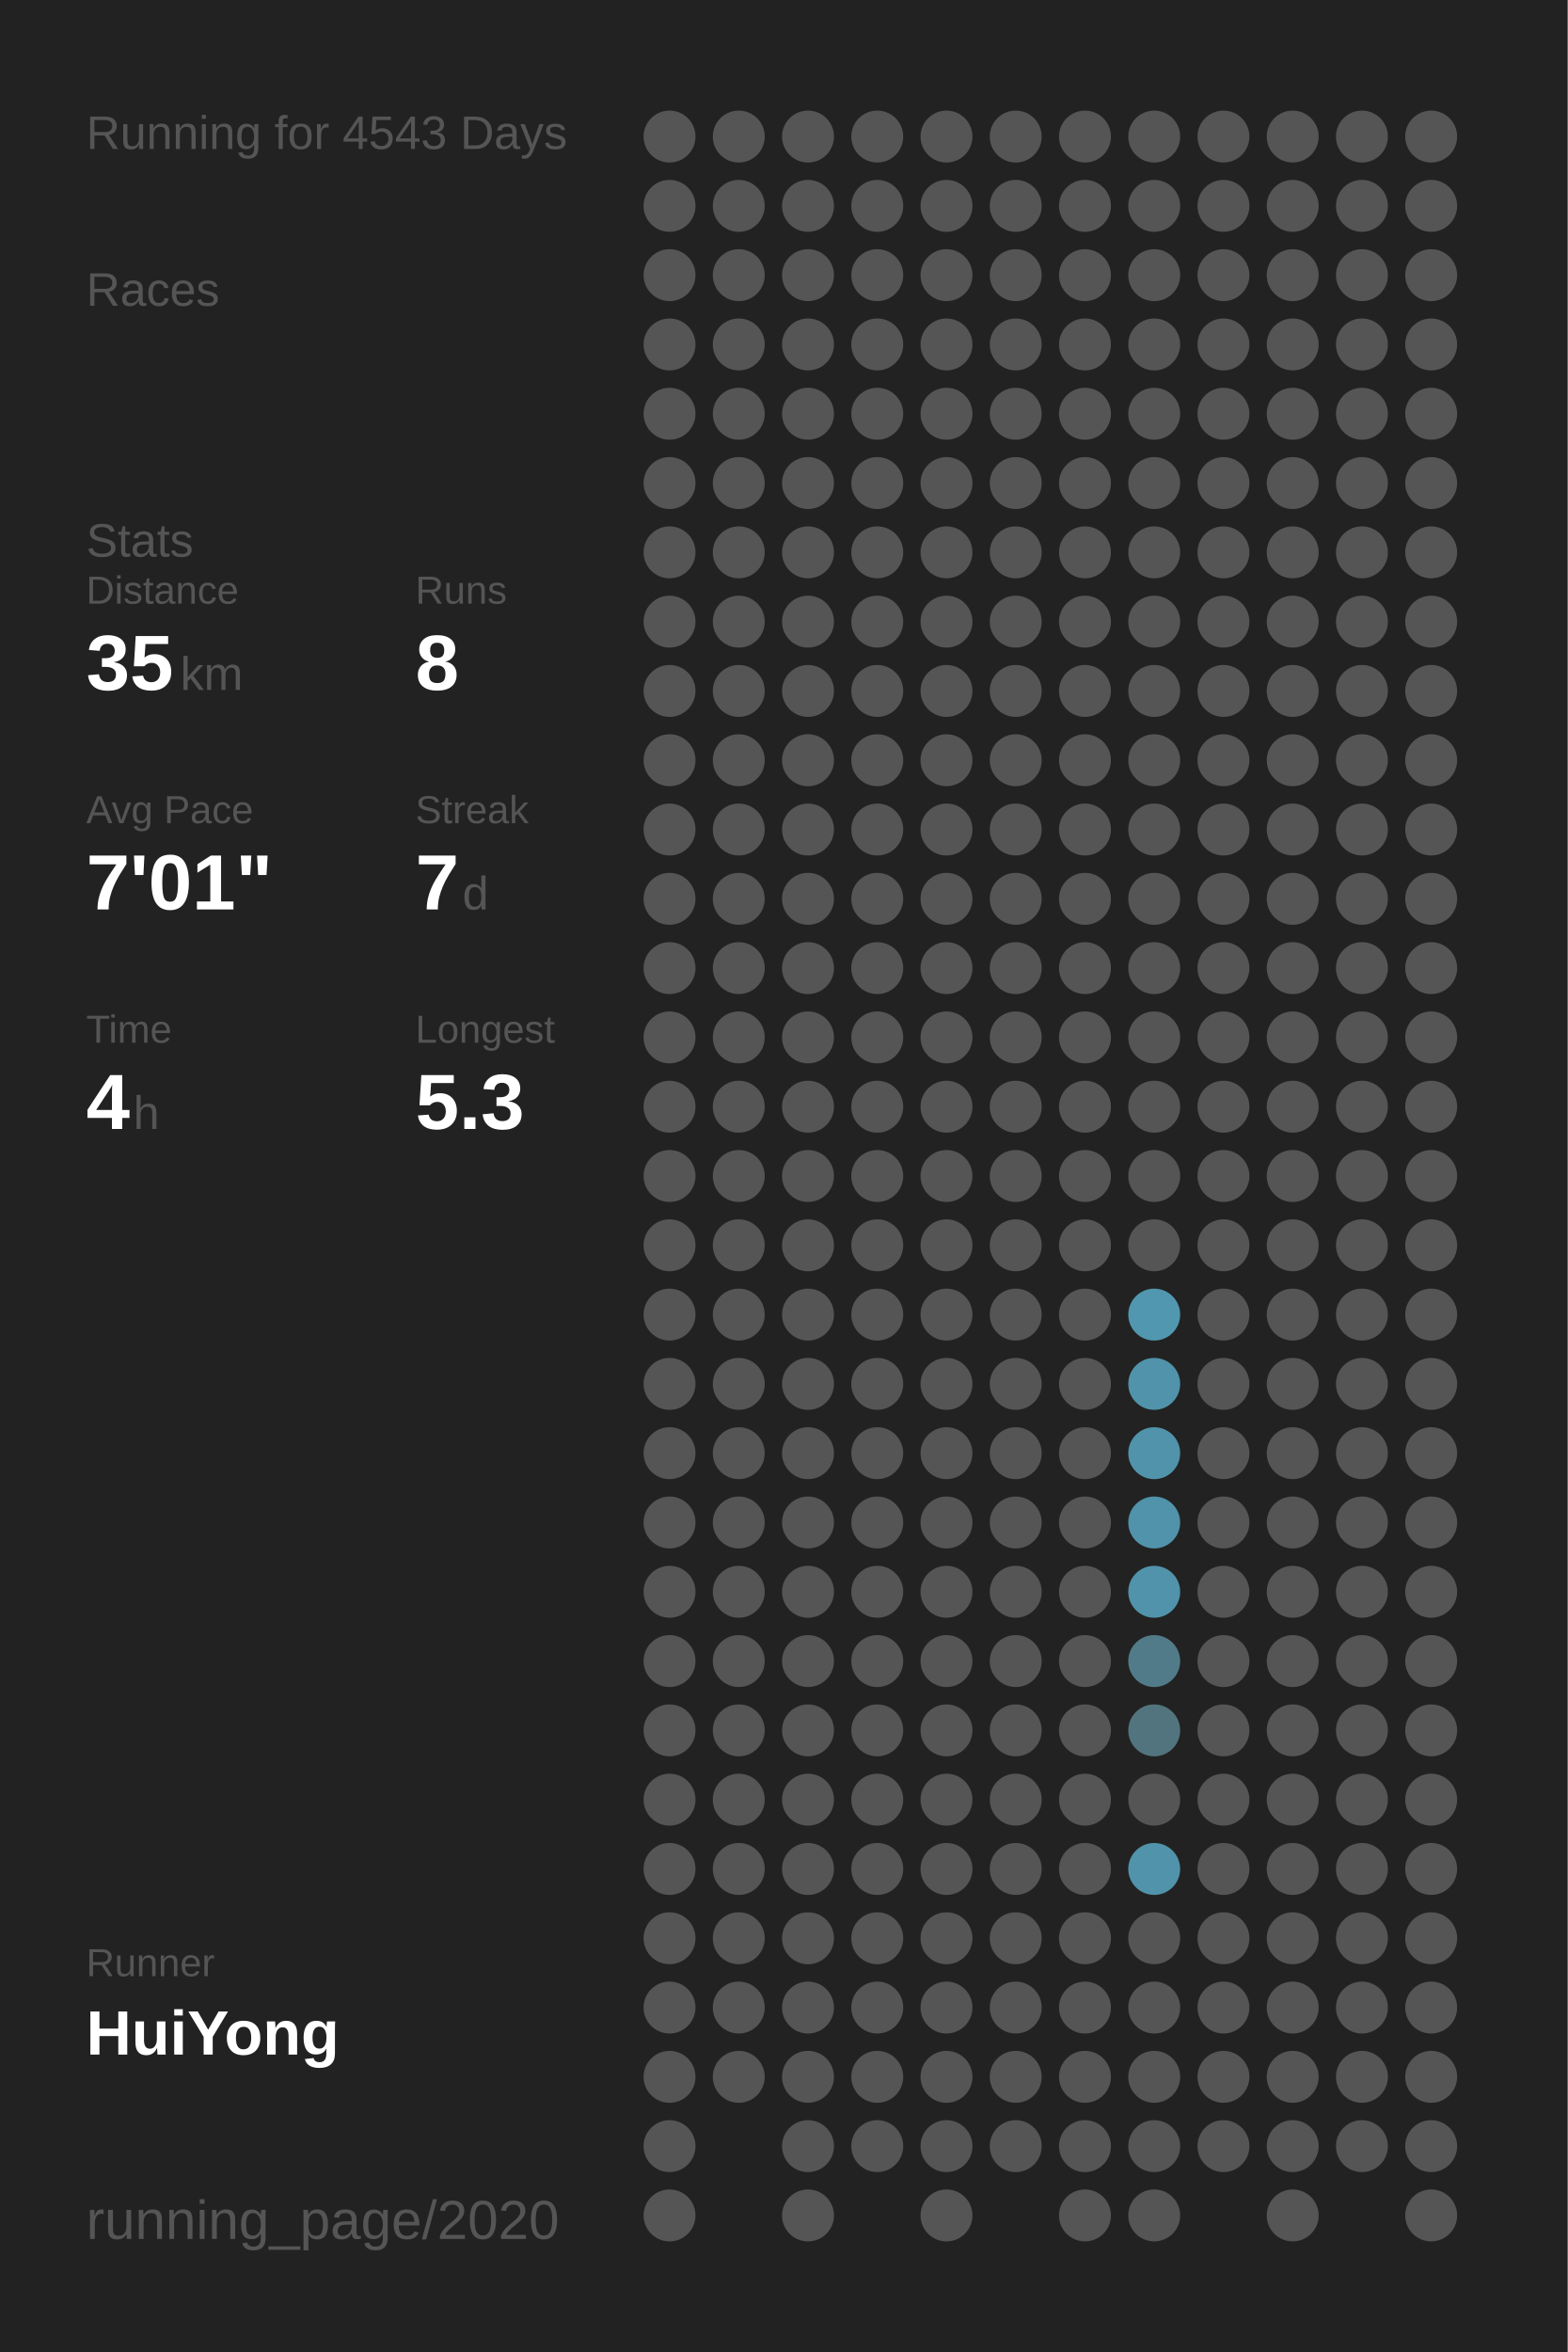
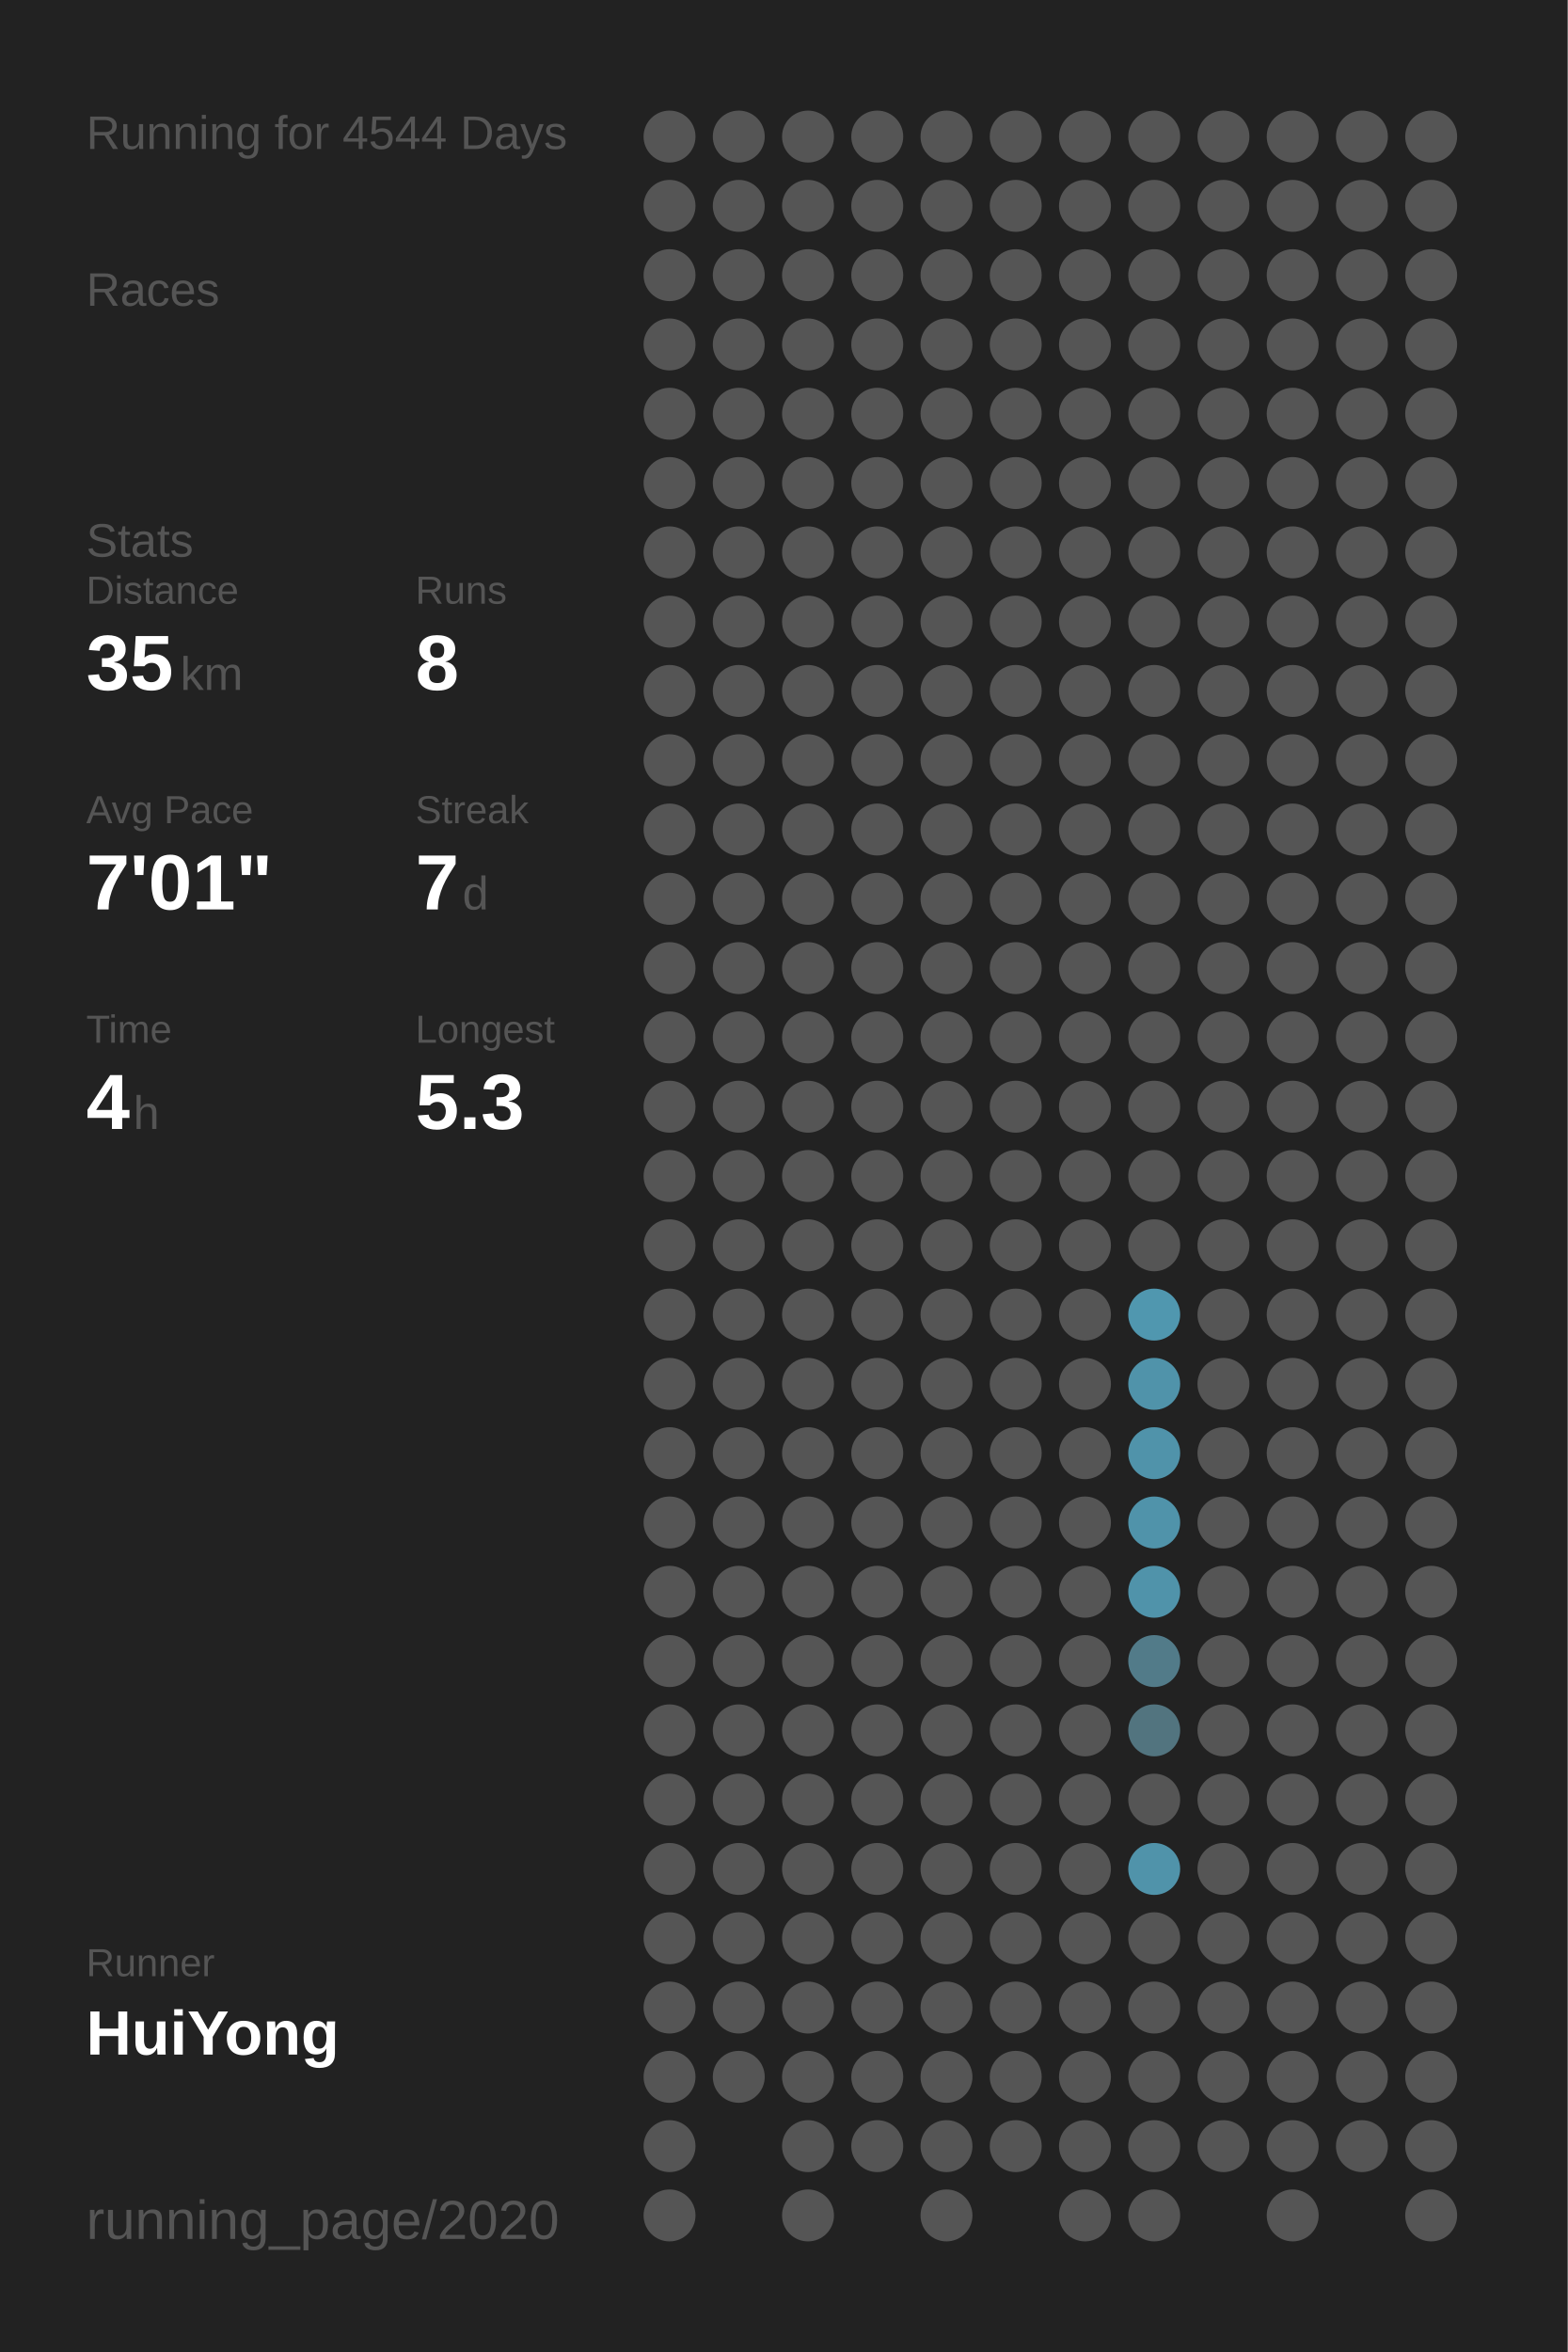
<svg xmlns="http://www.w3.org/2000/svg" baseProfile="full" height="300mm" version="1.1" viewBox="0,0,200,300" width="200mm">
  <defs />
  <rect fill="#222222" height="300" width="200" x="0" y="0" />
-   <text fill="#555555" style="font-size:6px; font-family:Arial;" x="11" y="19">Running for 4543 Days</text>
+   <text fill="#555555" style="font-size:6px; font-family:Arial;" x="11" y="19">Running for 4544 Days</text>
  <text fill="#555555" style="font-size:6px; font-family:Arial;" x="11" y="39">Races</text>
  <text fill="#555555" style="font-size:6px; font-family:Arial;" x="11" y="71">Stats</text>
  <text fill="#555555" style="font-size:5px; font-family:Arial;" x="11" y="77">Distance</text>
  <text fill="#FFFFFF" style="font-size:10px; font-family:Arial; font-weight:bold;" x="11" y="88">35</text>
  <text fill="#555555" style="font-size:6px; font-family:Arial;" x="23" y="88">km</text>
  <text fill="#555555" style="font-size:5px; font-family:Arial;" x="53" y="77">Runs</text>
  <text fill="#FFFFFF" style="font-size:10px; font-family:Arial; font-weight:bold;" x="53" y="88">8</text>
  <text fill="#555555" style="font-size:5px; font-family:Arial;" x="11" y="105">Avg Pace</text>
  <text fill="#FFFFFF" style="font-size:10px; font-family:Arial; font-weight:bold;" x="11" y="116">7'01"</text>
  <text fill="#555555" style="font-size:5px; font-family:Arial;" x="53" y="105">Streak</text>
  <text fill="#FFFFFF" style="font-size:10px; font-family:Arial; font-weight:bold;" x="53" y="116">7</text>
  <text fill="#555555" style="font-size:6px; font-family:Arial;" x="59" y="116">d</text>
  <text fill="#555555" style="font-size:5px; font-family:Arial;" x="11" y="133">Time</text>
  <text fill="#FFFFFF" style="font-size:10px; font-family:Arial; font-weight:bold;" x="11" y="144">4</text>
  <text fill="#555555" style="font-size:6px; font-family:Arial;" x="17" y="144">h</text>
  <text fill="#555555" style="font-size:5px; font-family:Arial;" x="53" y="133">Longest</text>
  <text fill="#FFFFFF" style="font-size:10px; font-family:Arial; font-weight:bold;" x="53" y="144">5.3</text>
  <text fill="#555555" style="font-size:5px; font-family:Arial;" x="11" y="252.065">Runner</text>
  <text fill="#FFFFFF" style="font-size:8px; font-family:Arial; font-weight:bold;" x="11" y="262.065">HuiYong</text>
  <text fill="#555555" style="font-size:7px; font-family:Arial;" x="11" y="285.581">running_page/2020</text>
  <circle cx="85.417" cy="17.419" fill="#555555" r="3.312" />
  <circle cx="85.417" cy="26.258" fill="#555555" r="3.312" />
  <circle cx="85.417" cy="35.097" fill="#555555" r="3.312" />
  <circle cx="85.417" cy="43.935" fill="#555555" r="3.312" />
  <circle cx="85.417" cy="52.774" fill="#555555" r="3.312" />
  <circle cx="85.417" cy="61.613" fill="#555555" r="3.312" />
  <circle cx="85.417" cy="70.452" fill="#555555" r="3.312" />
  <circle cx="85.417" cy="79.29" fill="#555555" r="3.312" />
  <circle cx="85.417" cy="88.129" fill="#555555" r="3.312" />
  <circle cx="85.417" cy="96.968" fill="#555555" r="3.312" />
  <circle cx="85.417" cy="105.806" fill="#555555" r="3.312" />
  <circle cx="85.417" cy="114.645" fill="#555555" r="3.312" />
  <circle cx="85.417" cy="123.484" fill="#555555" r="3.312" />
  <circle cx="85.417" cy="132.323" fill="#555555" r="3.312" />
  <circle cx="85.417" cy="141.161" fill="#555555" r="3.312" />
  <circle cx="85.417" cy="150" fill="#555555" r="3.312" />
  <circle cx="85.417" cy="158.839" fill="#555555" r="3.312" />
  <circle cx="85.417" cy="167.677" fill="#555555" r="3.312" />
  <circle cx="85.417" cy="176.516" fill="#555555" r="3.312" />
  <circle cx="85.417" cy="185.355" fill="#555555" r="3.312" />
  <circle cx="85.417" cy="194.194" fill="#555555" r="3.312" />
  <circle cx="85.417" cy="203.032" fill="#555555" r="3.312" />
  <circle cx="85.417" cy="211.871" fill="#555555" r="3.312" />
  <circle cx="85.417" cy="220.71" fill="#555555" r="3.312" />
  <circle cx="85.417" cy="229.548" fill="#555555" r="3.312" />
  <circle cx="85.417" cy="238.387" fill="#555555" r="3.312" />
  <circle cx="85.417" cy="247.226" fill="#555555" r="3.312" />
  <circle cx="85.417" cy="256.065" fill="#555555" r="3.312" />
  <circle cx="85.417" cy="264.903" fill="#555555" r="3.312" />
  <circle cx="85.417" cy="273.742" fill="#555555" r="3.312" />
  <circle cx="85.417" cy="282.581" fill="#555555" r="3.312" />
  <circle cx="94.25" cy="17.419" fill="#555555" r="3.312" />
  <circle cx="94.25" cy="26.258" fill="#555555" r="3.312" />
  <circle cx="94.25" cy="35.097" fill="#555555" r="3.312" />
  <circle cx="94.25" cy="43.935" fill="#555555" r="3.312" />
  <circle cx="94.25" cy="52.774" fill="#555555" r="3.312" />
  <circle cx="94.25" cy="61.613" fill="#555555" r="3.312" />
  <circle cx="94.25" cy="70.452" fill="#555555" r="3.312" />
  <circle cx="94.25" cy="79.29" fill="#555555" r="3.312" />
  <circle cx="94.25" cy="88.129" fill="#555555" r="3.312" />
  <circle cx="94.25" cy="96.968" fill="#555555" r="3.312" />
  <circle cx="94.25" cy="105.806" fill="#555555" r="3.312" />
  <circle cx="94.25" cy="114.645" fill="#555555" r="3.312" />
  <circle cx="94.25" cy="123.484" fill="#555555" r="3.312" />
  <circle cx="94.25" cy="132.323" fill="#555555" r="3.312" />
  <circle cx="94.25" cy="141.161" fill="#555555" r="3.312" />
  <circle cx="94.25" cy="150" fill="#555555" r="3.312" />
  <circle cx="94.25" cy="158.839" fill="#555555" r="3.312" />
  <circle cx="94.25" cy="167.677" fill="#555555" r="3.312" />
  <circle cx="94.25" cy="176.516" fill="#555555" r="3.312" />
  <circle cx="94.25" cy="185.355" fill="#555555" r="3.312" />
  <circle cx="94.25" cy="194.194" fill="#555555" r="3.312" />
  <circle cx="94.25" cy="203.032" fill="#555555" r="3.312" />
  <circle cx="94.25" cy="211.871" fill="#555555" r="3.312" />
  <circle cx="94.25" cy="220.71" fill="#555555" r="3.312" />
  <circle cx="94.25" cy="229.548" fill="#555555" r="3.312" />
  <circle cx="94.25" cy="238.387" fill="#555555" r="3.312" />
  <circle cx="94.25" cy="247.226" fill="#555555" r="3.312" />
  <circle cx="94.25" cy="256.065" fill="#555555" r="3.312" />
  <circle cx="94.25" cy="264.903" fill="#555555" r="3.312" />
  <circle cx="103.083" cy="17.419" fill="#555555" r="3.312" />
  <circle cx="103.083" cy="26.258" fill="#555555" r="3.312" />
  <circle cx="103.083" cy="35.097" fill="#555555" r="3.312" />
  <circle cx="103.083" cy="43.935" fill="#555555" r="3.312" />
  <circle cx="103.083" cy="52.774" fill="#555555" r="3.312" />
  <circle cx="103.083" cy="61.613" fill="#555555" r="3.312" />
  <circle cx="103.083" cy="70.452" fill="#555555" r="3.312" />
  <circle cx="103.083" cy="79.29" fill="#555555" r="3.312" />
  <circle cx="103.083" cy="88.129" fill="#555555" r="3.312" />
  <circle cx="103.083" cy="96.968" fill="#555555" r="3.312" />
  <circle cx="103.083" cy="105.806" fill="#555555" r="3.312" />
  <circle cx="103.083" cy="114.645" fill="#555555" r="3.312" />
  <circle cx="103.083" cy="123.484" fill="#555555" r="3.312" />
  <circle cx="103.083" cy="132.323" fill="#555555" r="3.312" />
  <circle cx="103.083" cy="141.161" fill="#555555" r="3.312" />
  <circle cx="103.083" cy="150" fill="#555555" r="3.312" />
  <circle cx="103.083" cy="158.839" fill="#555555" r="3.312" />
  <circle cx="103.083" cy="167.677" fill="#555555" r="3.312" />
  <circle cx="103.083" cy="176.516" fill="#555555" r="3.312" />
  <circle cx="103.083" cy="185.355" fill="#555555" r="3.312" />
  <circle cx="103.083" cy="194.194" fill="#555555" r="3.312" />
  <circle cx="103.083" cy="203.032" fill="#555555" r="3.312" />
  <circle cx="103.083" cy="211.871" fill="#555555" r="3.312" />
  <circle cx="103.083" cy="220.71" fill="#555555" r="3.312" />
  <circle cx="103.083" cy="229.548" fill="#555555" r="3.312" />
  <circle cx="103.083" cy="238.387" fill="#555555" r="3.312" />
  <circle cx="103.083" cy="247.226" fill="#555555" r="3.312" />
  <circle cx="103.083" cy="256.065" fill="#555555" r="3.312" />
  <circle cx="103.083" cy="264.903" fill="#555555" r="3.312" />
  <circle cx="103.083" cy="273.742" fill="#555555" r="3.312" />
  <circle cx="103.083" cy="282.581" fill="#555555" r="3.312" />
  <circle cx="111.917" cy="17.419" fill="#555555" r="3.312" />
  <circle cx="111.917" cy="26.258" fill="#555555" r="3.312" />
  <circle cx="111.917" cy="35.097" fill="#555555" r="3.312" />
  <circle cx="111.917" cy="43.935" fill="#555555" r="3.312" />
  <circle cx="111.917" cy="52.774" fill="#555555" r="3.312" />
  <circle cx="111.917" cy="61.613" fill="#555555" r="3.312" />
  <circle cx="111.917" cy="70.452" fill="#555555" r="3.312" />
  <circle cx="111.917" cy="79.29" fill="#555555" r="3.312" />
  <circle cx="111.917" cy="88.129" fill="#555555" r="3.312" />
  <circle cx="111.917" cy="96.968" fill="#555555" r="3.312" />
  <circle cx="111.917" cy="105.806" fill="#555555" r="3.312" />
  <circle cx="111.917" cy="114.645" fill="#555555" r="3.312" />
  <circle cx="111.917" cy="123.484" fill="#555555" r="3.312" />
  <circle cx="111.917" cy="132.323" fill="#555555" r="3.312" />
  <circle cx="111.917" cy="141.161" fill="#555555" r="3.312" />
  <circle cx="111.917" cy="150" fill="#555555" r="3.312" />
  <circle cx="111.917" cy="158.839" fill="#555555" r="3.312" />
  <circle cx="111.917" cy="167.677" fill="#555555" r="3.312" />
  <circle cx="111.917" cy="176.516" fill="#555555" r="3.312" />
  <circle cx="111.917" cy="185.355" fill="#555555" r="3.312" />
  <circle cx="111.917" cy="194.194" fill="#555555" r="3.312" />
  <circle cx="111.917" cy="203.032" fill="#555555" r="3.312" />
  <circle cx="111.917" cy="211.871" fill="#555555" r="3.312" />
  <circle cx="111.917" cy="220.71" fill="#555555" r="3.312" />
  <circle cx="111.917" cy="229.548" fill="#555555" r="3.312" />
  <circle cx="111.917" cy="238.387" fill="#555555" r="3.312" />
  <circle cx="111.917" cy="247.226" fill="#555555" r="3.312" />
  <circle cx="111.917" cy="256.065" fill="#555555" r="3.312" />
  <circle cx="111.917" cy="264.903" fill="#555555" r="3.312" />
  <circle cx="111.917" cy="273.742" fill="#555555" r="3.312" />
  <circle cx="120.75" cy="17.419" fill="#555555" r="3.312" />
  <circle cx="120.75" cy="26.258" fill="#555555" r="3.312" />
  <circle cx="120.75" cy="35.097" fill="#555555" r="3.312" />
  <circle cx="120.75" cy="43.935" fill="#555555" r="3.312" />
  <circle cx="120.75" cy="52.774" fill="#555555" r="3.312" />
  <circle cx="120.75" cy="61.613" fill="#555555" r="3.312" />
  <circle cx="120.75" cy="70.452" fill="#555555" r="3.312" />
  <circle cx="120.75" cy="79.29" fill="#555555" r="3.312" />
  <circle cx="120.75" cy="88.129" fill="#555555" r="3.312" />
  <circle cx="120.75" cy="96.968" fill="#555555" r="3.312" />
  <circle cx="120.75" cy="105.806" fill="#555555" r="3.312" />
  <circle cx="120.75" cy="114.645" fill="#555555" r="3.312" />
  <circle cx="120.75" cy="123.484" fill="#555555" r="3.312" />
  <circle cx="120.75" cy="132.323" fill="#555555" r="3.312" />
  <circle cx="120.75" cy="141.161" fill="#555555" r="3.312" />
  <circle cx="120.75" cy="150" fill="#555555" r="3.312" />
  <circle cx="120.75" cy="158.839" fill="#555555" r="3.312" />
  <circle cx="120.75" cy="167.677" fill="#555555" r="3.312" />
  <circle cx="120.75" cy="176.516" fill="#555555" r="3.312" />
  <circle cx="120.75" cy="185.355" fill="#555555" r="3.312" />
  <circle cx="120.75" cy="194.194" fill="#555555" r="3.312" />
  <circle cx="120.75" cy="203.032" fill="#555555" r="3.312" />
  <circle cx="120.75" cy="211.871" fill="#555555" r="3.312" />
  <circle cx="120.75" cy="220.71" fill="#555555" r="3.312" />
  <circle cx="120.75" cy="229.548" fill="#555555" r="3.312" />
  <circle cx="120.75" cy="238.387" fill="#555555" r="3.312" />
  <circle cx="120.75" cy="247.226" fill="#555555" r="3.312" />
  <circle cx="120.75" cy="256.065" fill="#555555" r="3.312" />
  <circle cx="120.75" cy="264.903" fill="#555555" r="3.312" />
  <circle cx="120.75" cy="273.742" fill="#555555" r="3.312" />
  <circle cx="120.75" cy="282.581" fill="#555555" r="3.312" />
  <circle cx="129.583" cy="17.419" fill="#555555" r="3.312" />
  <circle cx="129.583" cy="26.258" fill="#555555" r="3.312" />
  <circle cx="129.583" cy="35.097" fill="#555555" r="3.312" />
  <circle cx="129.583" cy="43.935" fill="#555555" r="3.312" />
  <circle cx="129.583" cy="52.774" fill="#555555" r="3.312" />
  <circle cx="129.583" cy="61.613" fill="#555555" r="3.312" />
  <circle cx="129.583" cy="70.452" fill="#555555" r="3.312" />
  <circle cx="129.583" cy="79.29" fill="#555555" r="3.312" />
  <circle cx="129.583" cy="88.129" fill="#555555" r="3.312" />
  <circle cx="129.583" cy="96.968" fill="#555555" r="3.312" />
  <circle cx="129.583" cy="105.806" fill="#555555" r="3.312" />
  <circle cx="129.583" cy="114.645" fill="#555555" r="3.312" />
  <circle cx="129.583" cy="123.484" fill="#555555" r="3.312" />
  <circle cx="129.583" cy="132.323" fill="#555555" r="3.312" />
  <circle cx="129.583" cy="141.161" fill="#555555" r="3.312" />
  <circle cx="129.583" cy="150" fill="#555555" r="3.312" />
  <circle cx="129.583" cy="158.839" fill="#555555" r="3.312" />
  <circle cx="129.583" cy="167.677" fill="#555555" r="3.312" />
  <circle cx="129.583" cy="176.516" fill="#555555" r="3.312" />
  <circle cx="129.583" cy="185.355" fill="#555555" r="3.312" />
  <circle cx="129.583" cy="194.194" fill="#555555" r="3.312" />
  <circle cx="129.583" cy="203.032" fill="#555555" r="3.312" />
  <circle cx="129.583" cy="211.871" fill="#555555" r="3.312" />
  <circle cx="129.583" cy="220.71" fill="#555555" r="3.312" />
  <circle cx="129.583" cy="229.548" fill="#555555" r="3.312" />
  <circle cx="129.583" cy="238.387" fill="#555555" r="3.312" />
  <circle cx="129.583" cy="247.226" fill="#555555" r="3.312" />
  <circle cx="129.583" cy="256.065" fill="#555555" r="3.312" />
  <circle cx="129.583" cy="264.903" fill="#555555" r="3.312" />
  <circle cx="129.583" cy="273.742" fill="#555555" r="3.312" />
  <circle cx="138.417" cy="17.419" fill="#555555" r="3.312" />
  <circle cx="138.417" cy="26.258" fill="#555555" r="3.312" />
  <circle cx="138.417" cy="35.097" fill="#555555" r="3.312" />
  <circle cx="138.417" cy="43.935" fill="#555555" r="3.312" />
  <circle cx="138.417" cy="52.774" fill="#555555" r="3.312" />
  <circle cx="138.417" cy="61.613" fill="#555555" r="3.312" />
  <circle cx="138.417" cy="70.452" fill="#555555" r="3.312" />
  <circle cx="138.417" cy="79.29" fill="#555555" r="3.312" />
  <circle cx="138.417" cy="88.129" fill="#555555" r="3.312" />
  <circle cx="138.417" cy="96.968" fill="#555555" r="3.312" />
  <circle cx="138.417" cy="105.806" fill="#555555" r="3.312" />
  <circle cx="138.417" cy="114.645" fill="#555555" r="3.312" />
  <circle cx="138.417" cy="123.484" fill="#555555" r="3.312" />
  <circle cx="138.417" cy="132.323" fill="#555555" r="3.312" />
  <circle cx="138.417" cy="141.161" fill="#555555" r="3.312" />
  <circle cx="138.417" cy="150" fill="#555555" r="3.312" />
  <circle cx="138.417" cy="158.839" fill="#555555" r="3.312" />
  <circle cx="138.417" cy="167.677" fill="#555555" r="3.312" />
  <circle cx="138.417" cy="176.516" fill="#555555" r="3.312" />
  <circle cx="138.417" cy="185.355" fill="#555555" r="3.312" />
  <circle cx="138.417" cy="194.194" fill="#555555" r="3.312" />
  <circle cx="138.417" cy="203.032" fill="#555555" r="3.312" />
  <circle cx="138.417" cy="211.871" fill="#555555" r="3.312" />
  <circle cx="138.417" cy="220.71" fill="#555555" r="3.312" />
  <circle cx="138.417" cy="229.548" fill="#555555" r="3.312" />
  <circle cx="138.417" cy="238.387" fill="#555555" r="3.312" />
  <circle cx="138.417" cy="247.226" fill="#555555" r="3.312" />
  <circle cx="138.417" cy="256.065" fill="#555555" r="3.312" />
  <circle cx="138.417" cy="264.903" fill="#555555" r="3.312" />
  <circle cx="138.417" cy="273.742" fill="#555555" r="3.312" />
  <circle cx="138.417" cy="282.581" fill="#555555" r="3.312" />
  <circle cx="147.25" cy="17.419" fill="#555555" r="3.312" />
  <circle cx="147.25" cy="26.258" fill="#555555" r="3.312" />
  <circle cx="147.25" cy="35.097" fill="#555555" r="3.312" />
  <circle cx="147.25" cy="43.935" fill="#555555" r="3.312" />
  <circle cx="147.25" cy="52.774" fill="#555555" r="3.312" />
  <circle cx="147.25" cy="61.613" fill="#555555" r="3.312" />
  <circle cx="147.25" cy="70.452" fill="#555555" r="3.312" />
  <circle cx="147.25" cy="79.29" fill="#555555" r="3.312" />
  <circle cx="147.25" cy="88.129" fill="#555555" r="3.312" />
  <circle cx="147.25" cy="96.968" fill="#555555" r="3.312" />
  <circle cx="147.25" cy="105.806" fill="#555555" r="3.312" />
  <circle cx="147.25" cy="114.645" fill="#555555" r="3.312" />
  <circle cx="147.25" cy="123.484" fill="#555555" r="3.312" />
  <circle cx="147.25" cy="132.323" fill="#555555" r="3.312" />
  <circle cx="147.25" cy="141.161" fill="#555555" r="3.312" />
  <circle cx="147.25" cy="150" fill="#555555" r="3.312" />
  <circle cx="147.25" cy="158.839" fill="#555555" r="3.312" />
  <circle cx="147.25" cy="167.677" fill="#5097af" r="3.312" />
  <circle cx="147.25" cy="176.516" fill="#5093aa" r="3.312" />
  <circle cx="147.25" cy="185.355" fill="#5093aa" r="3.312" />
  <circle cx="147.25" cy="194.194" fill="#5093aa" r="3.312" />
  <circle cx="147.25" cy="203.032" fill="#5093aa" r="3.312" />
  <circle cx="147.25" cy="211.871" fill="#527b89" r="3.312" />
  <circle cx="147.25" cy="220.71" fill="#52747f" r="3.312" />
  <circle cx="147.25" cy="229.548" fill="#555555" r="3.312" />
  <circle cx="147.25" cy="238.387" fill="#5093aa" r="3.312" />
  <circle cx="147.25" cy="247.226" fill="#555555" r="3.312" />
  <circle cx="147.25" cy="256.065" fill="#555555" r="3.312" />
  <circle cx="147.25" cy="264.903" fill="#555555" r="3.312" />
  <circle cx="147.25" cy="273.742" fill="#555555" r="3.312" />
  <circle cx="147.25" cy="282.581" fill="#555555" r="3.312" />
  <circle cx="156.083" cy="17.419" fill="#555555" r="3.312" />
  <circle cx="156.083" cy="26.258" fill="#555555" r="3.312" />
  <circle cx="156.083" cy="35.097" fill="#555555" r="3.312" />
  <circle cx="156.083" cy="43.935" fill="#555555" r="3.312" />
  <circle cx="156.083" cy="52.774" fill="#555555" r="3.312" />
  <circle cx="156.083" cy="61.613" fill="#555555" r="3.312" />
  <circle cx="156.083" cy="70.452" fill="#555555" r="3.312" />
  <circle cx="156.083" cy="79.29" fill="#555555" r="3.312" />
  <circle cx="156.083" cy="88.129" fill="#555555" r="3.312" />
  <circle cx="156.083" cy="96.968" fill="#555555" r="3.312" />
  <circle cx="156.083" cy="105.806" fill="#555555" r="3.312" />
  <circle cx="156.083" cy="114.645" fill="#555555" r="3.312" />
  <circle cx="156.083" cy="123.484" fill="#555555" r="3.312" />
  <circle cx="156.083" cy="132.323" fill="#555555" r="3.312" />
  <circle cx="156.083" cy="141.161" fill="#555555" r="3.312" />
  <circle cx="156.083" cy="150" fill="#555555" r="3.312" />
  <circle cx="156.083" cy="158.839" fill="#555555" r="3.312" />
  <circle cx="156.083" cy="167.677" fill="#555555" r="3.312" />
  <circle cx="156.083" cy="176.516" fill="#555555" r="3.312" />
  <circle cx="156.083" cy="185.355" fill="#555555" r="3.312" />
  <circle cx="156.083" cy="194.194" fill="#555555" r="3.312" />
  <circle cx="156.083" cy="203.032" fill="#555555" r="3.312" />
  <circle cx="156.083" cy="211.871" fill="#555555" r="3.312" />
  <circle cx="156.083" cy="220.71" fill="#555555" r="3.312" />
  <circle cx="156.083" cy="229.548" fill="#555555" r="3.312" />
  <circle cx="156.083" cy="238.387" fill="#555555" r="3.312" />
  <circle cx="156.083" cy="247.226" fill="#555555" r="3.312" />
  <circle cx="156.083" cy="256.065" fill="#555555" r="3.312" />
  <circle cx="156.083" cy="264.903" fill="#555555" r="3.312" />
  <circle cx="156.083" cy="273.742" fill="#555555" r="3.312" />
  <circle cx="164.917" cy="17.419" fill="#555555" r="3.312" />
  <circle cx="164.917" cy="26.258" fill="#555555" r="3.312" />
  <circle cx="164.917" cy="35.097" fill="#555555" r="3.312" />
  <circle cx="164.917" cy="43.935" fill="#555555" r="3.312" />
  <circle cx="164.917" cy="52.774" fill="#555555" r="3.312" />
  <circle cx="164.917" cy="61.613" fill="#555555" r="3.312" />
  <circle cx="164.917" cy="70.452" fill="#555555" r="3.312" />
  <circle cx="164.917" cy="79.29" fill="#555555" r="3.312" />
  <circle cx="164.917" cy="88.129" fill="#555555" r="3.312" />
  <circle cx="164.917" cy="96.968" fill="#555555" r="3.312" />
  <circle cx="164.917" cy="105.806" fill="#555555" r="3.312" />
  <circle cx="164.917" cy="114.645" fill="#555555" r="3.312" />
  <circle cx="164.917" cy="123.484" fill="#555555" r="3.312" />
  <circle cx="164.917" cy="132.323" fill="#555555" r="3.312" />
  <circle cx="164.917" cy="141.161" fill="#555555" r="3.312" />
  <circle cx="164.917" cy="150" fill="#555555" r="3.312" />
  <circle cx="164.917" cy="158.839" fill="#555555" r="3.312" />
  <circle cx="164.917" cy="167.677" fill="#555555" r="3.312" />
  <circle cx="164.917" cy="176.516" fill="#555555" r="3.312" />
  <circle cx="164.917" cy="185.355" fill="#555555" r="3.312" />
  <circle cx="164.917" cy="194.194" fill="#555555" r="3.312" />
  <circle cx="164.917" cy="203.032" fill="#555555" r="3.312" />
  <circle cx="164.917" cy="211.871" fill="#555555" r="3.312" />
  <circle cx="164.917" cy="220.71" fill="#555555" r="3.312" />
  <circle cx="164.917" cy="229.548" fill="#555555" r="3.312" />
  <circle cx="164.917" cy="238.387" fill="#555555" r="3.312" />
  <circle cx="164.917" cy="247.226" fill="#555555" r="3.312" />
  <circle cx="164.917" cy="256.065" fill="#555555" r="3.312" />
  <circle cx="164.917" cy="264.903" fill="#555555" r="3.312" />
  <circle cx="164.917" cy="273.742" fill="#555555" r="3.312" />
  <circle cx="164.917" cy="282.581" fill="#555555" r="3.312" />
  <circle cx="173.75" cy="17.419" fill="#555555" r="3.312" />
  <circle cx="173.75" cy="26.258" fill="#555555" r="3.312" />
  <circle cx="173.75" cy="35.097" fill="#555555" r="3.312" />
  <circle cx="173.75" cy="43.935" fill="#555555" r="3.312" />
  <circle cx="173.75" cy="52.774" fill="#555555" r="3.312" />
  <circle cx="173.75" cy="61.613" fill="#555555" r="3.312" />
  <circle cx="173.75" cy="70.452" fill="#555555" r="3.312" />
  <circle cx="173.75" cy="79.29" fill="#555555" r="3.312" />
  <circle cx="173.75" cy="88.129" fill="#555555" r="3.312" />
  <circle cx="173.75" cy="96.968" fill="#555555" r="3.312" />
  <circle cx="173.75" cy="105.806" fill="#555555" r="3.312" />
  <circle cx="173.75" cy="114.645" fill="#555555" r="3.312" />
  <circle cx="173.75" cy="123.484" fill="#555555" r="3.312" />
  <circle cx="173.75" cy="132.323" fill="#555555" r="3.312" />
  <circle cx="173.75" cy="141.161" fill="#555555" r="3.312" />
  <circle cx="173.75" cy="150" fill="#555555" r="3.312" />
  <circle cx="173.75" cy="158.839" fill="#555555" r="3.312" />
  <circle cx="173.75" cy="167.677" fill="#555555" r="3.312" />
  <circle cx="173.75" cy="176.516" fill="#555555" r="3.312" />
  <circle cx="173.75" cy="185.355" fill="#555555" r="3.312" />
  <circle cx="173.75" cy="194.194" fill="#555555" r="3.312" />
  <circle cx="173.75" cy="203.032" fill="#555555" r="3.312" />
  <circle cx="173.75" cy="211.871" fill="#555555" r="3.312" />
  <circle cx="173.75" cy="220.71" fill="#555555" r="3.312" />
  <circle cx="173.75" cy="229.548" fill="#555555" r="3.312" />
  <circle cx="173.75" cy="238.387" fill="#555555" r="3.312" />
  <circle cx="173.75" cy="247.226" fill="#555555" r="3.312" />
  <circle cx="173.75" cy="256.065" fill="#555555" r="3.312" />
  <circle cx="173.75" cy="264.903" fill="#555555" r="3.312" />
  <circle cx="173.75" cy="273.742" fill="#555555" r="3.312" />
  <circle cx="182.583" cy="17.419" fill="#555555" r="3.312" />
  <circle cx="182.583" cy="26.258" fill="#555555" r="3.312" />
  <circle cx="182.583" cy="35.097" fill="#555555" r="3.312" />
  <circle cx="182.583" cy="43.935" fill="#555555" r="3.312" />
  <circle cx="182.583" cy="52.774" fill="#555555" r="3.312" />
  <circle cx="182.583" cy="61.613" fill="#555555" r="3.312" />
  <circle cx="182.583" cy="70.452" fill="#555555" r="3.312" />
  <circle cx="182.583" cy="79.29" fill="#555555" r="3.312" />
  <circle cx="182.583" cy="88.129" fill="#555555" r="3.312" />
  <circle cx="182.583" cy="96.968" fill="#555555" r="3.312" />
  <circle cx="182.583" cy="105.806" fill="#555555" r="3.312" />
  <circle cx="182.583" cy="114.645" fill="#555555" r="3.312" />
  <circle cx="182.583" cy="123.484" fill="#555555" r="3.312" />
  <circle cx="182.583" cy="132.323" fill="#555555" r="3.312" />
  <circle cx="182.583" cy="141.161" fill="#555555" r="3.312" />
  <circle cx="182.583" cy="150" fill="#555555" r="3.312" />
  <circle cx="182.583" cy="158.839" fill="#555555" r="3.312" />
  <circle cx="182.583" cy="167.677" fill="#555555" r="3.312" />
  <circle cx="182.583" cy="176.516" fill="#555555" r="3.312" />
  <circle cx="182.583" cy="185.355" fill="#555555" r="3.312" />
  <circle cx="182.583" cy="194.194" fill="#555555" r="3.312" />
  <circle cx="182.583" cy="203.032" fill="#555555" r="3.312" />
  <circle cx="182.583" cy="211.871" fill="#555555" r="3.312" />
  <circle cx="182.583" cy="220.71" fill="#555555" r="3.312" />
  <circle cx="182.583" cy="229.548" fill="#555555" r="3.312" />
  <circle cx="182.583" cy="238.387" fill="#555555" r="3.312" />
  <circle cx="182.583" cy="247.226" fill="#555555" r="3.312" />
  <circle cx="182.583" cy="256.065" fill="#555555" r="3.312" />
  <circle cx="182.583" cy="264.903" fill="#555555" r="3.312" />
  <circle cx="182.583" cy="273.742" fill="#555555" r="3.312" />
  <circle cx="182.583" cy="282.581" fill="#555555" r="3.312" />
</svg>
